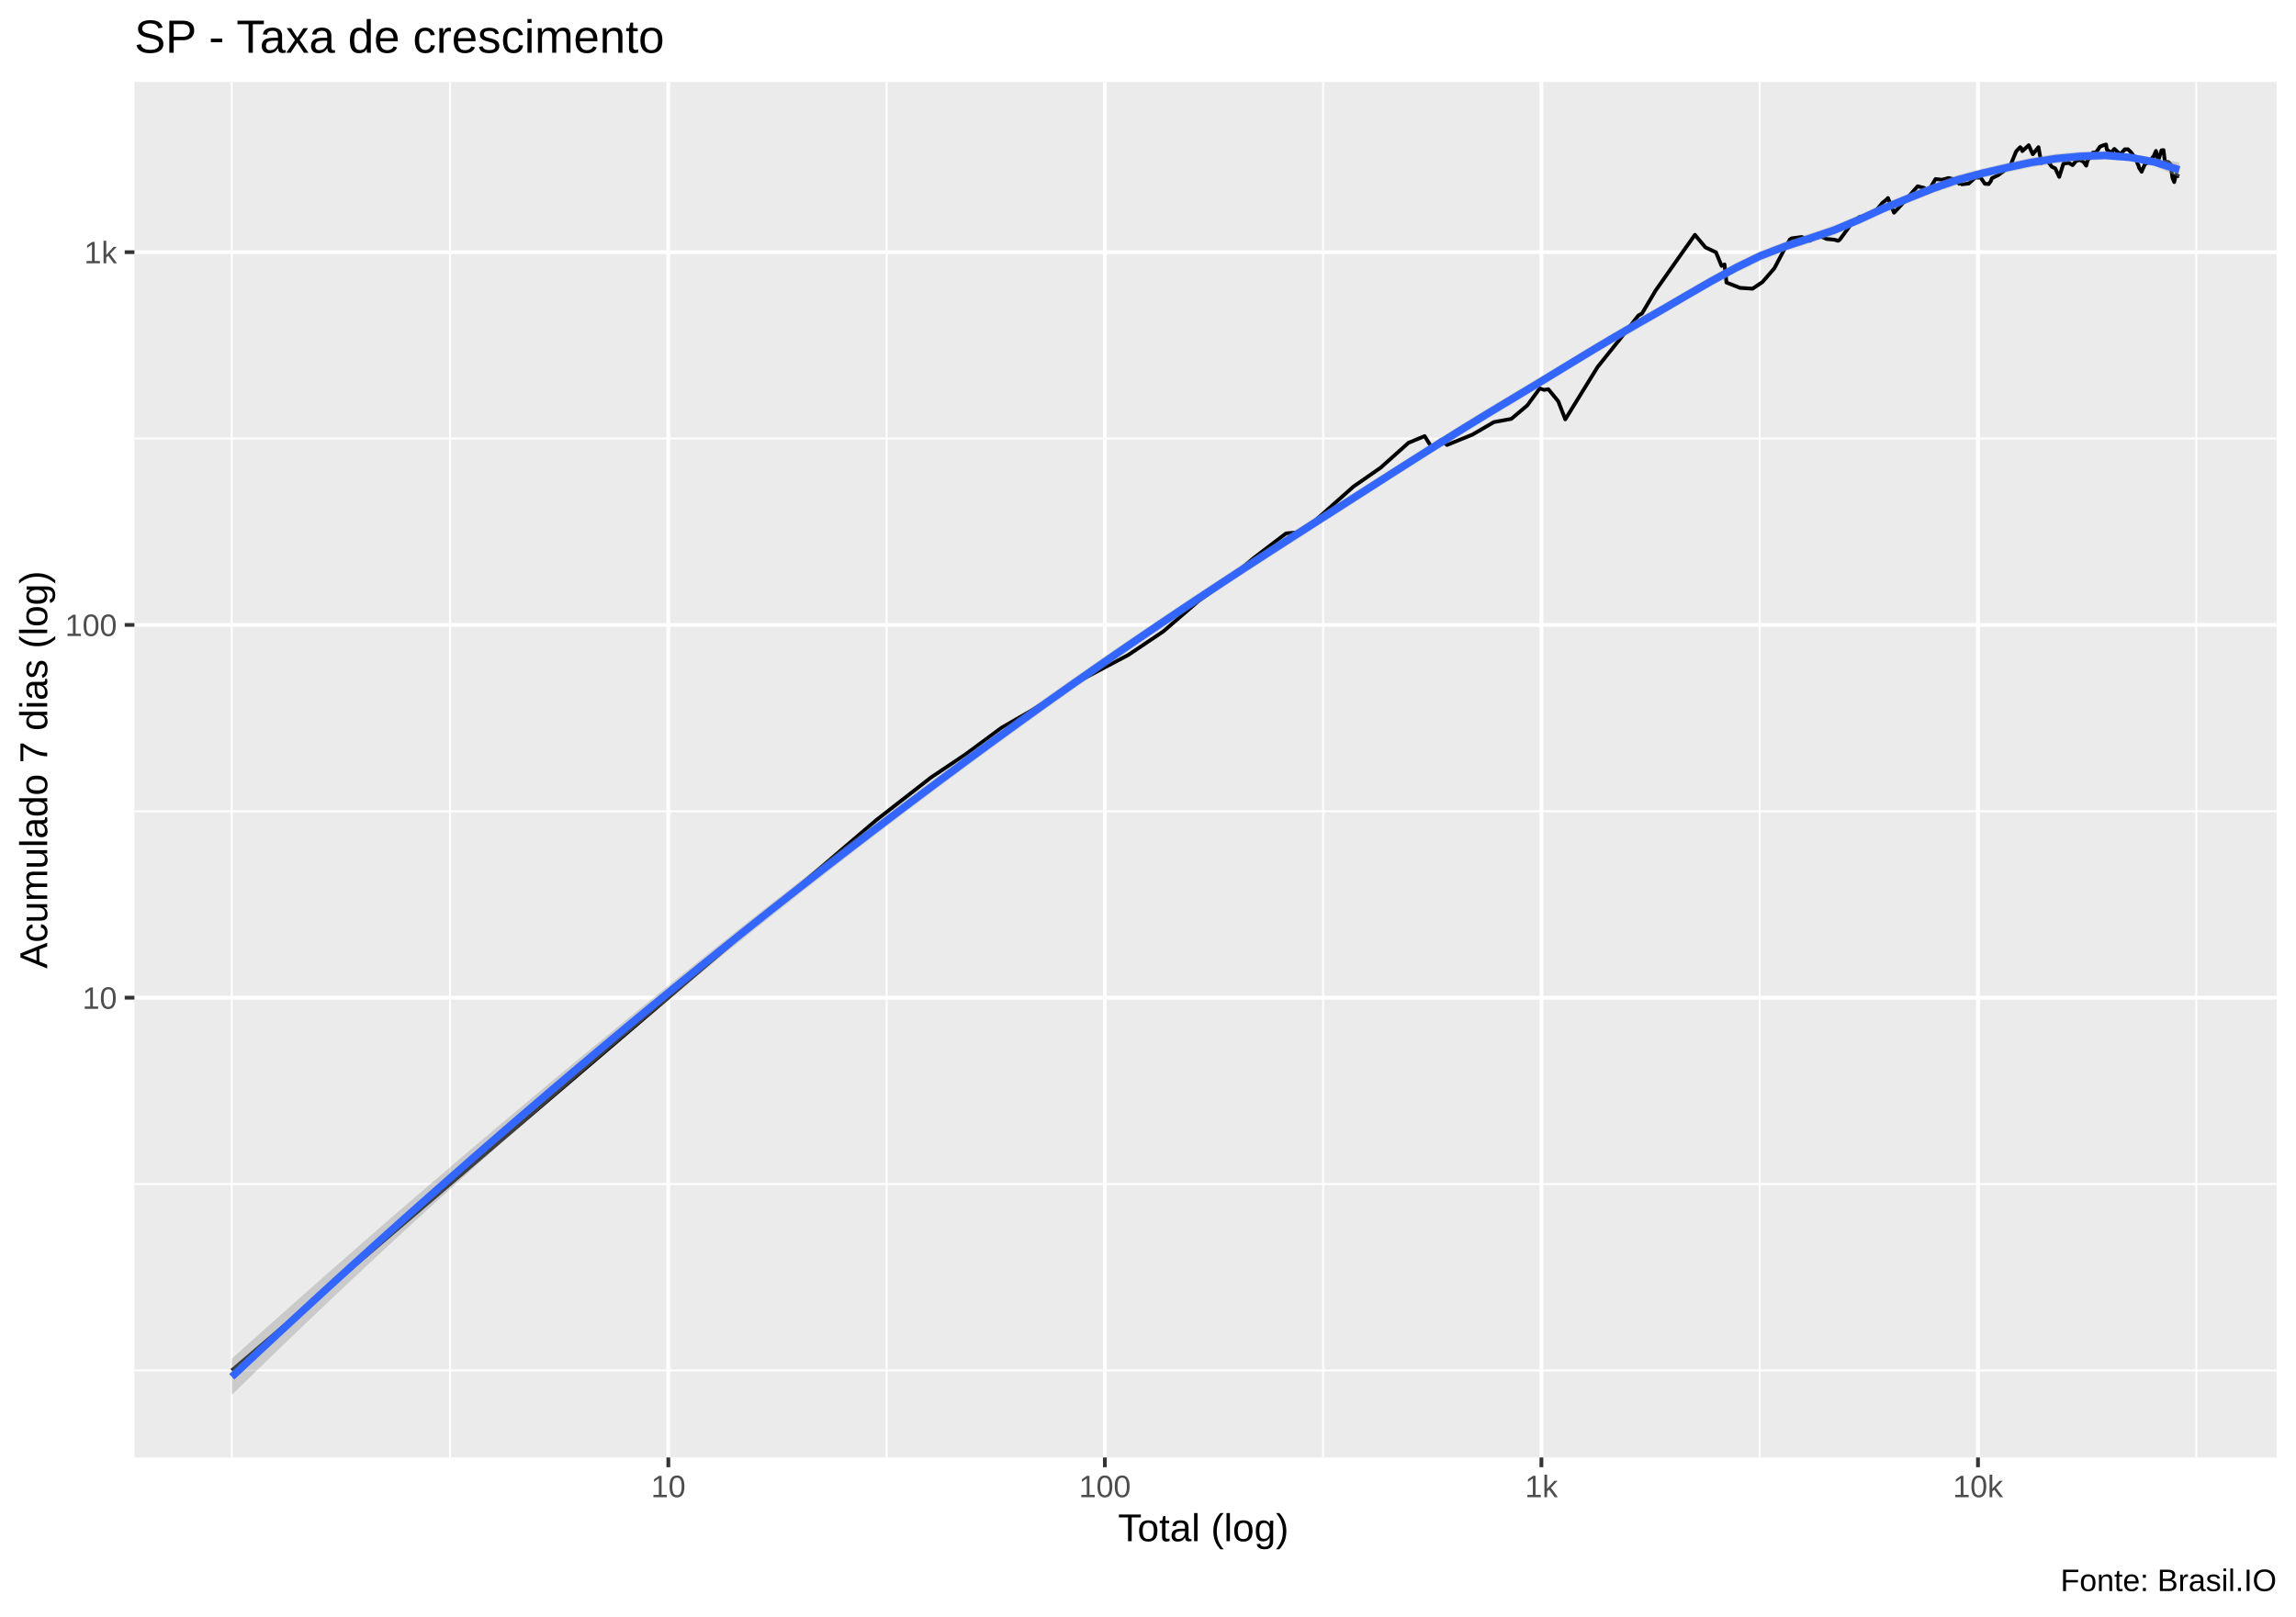
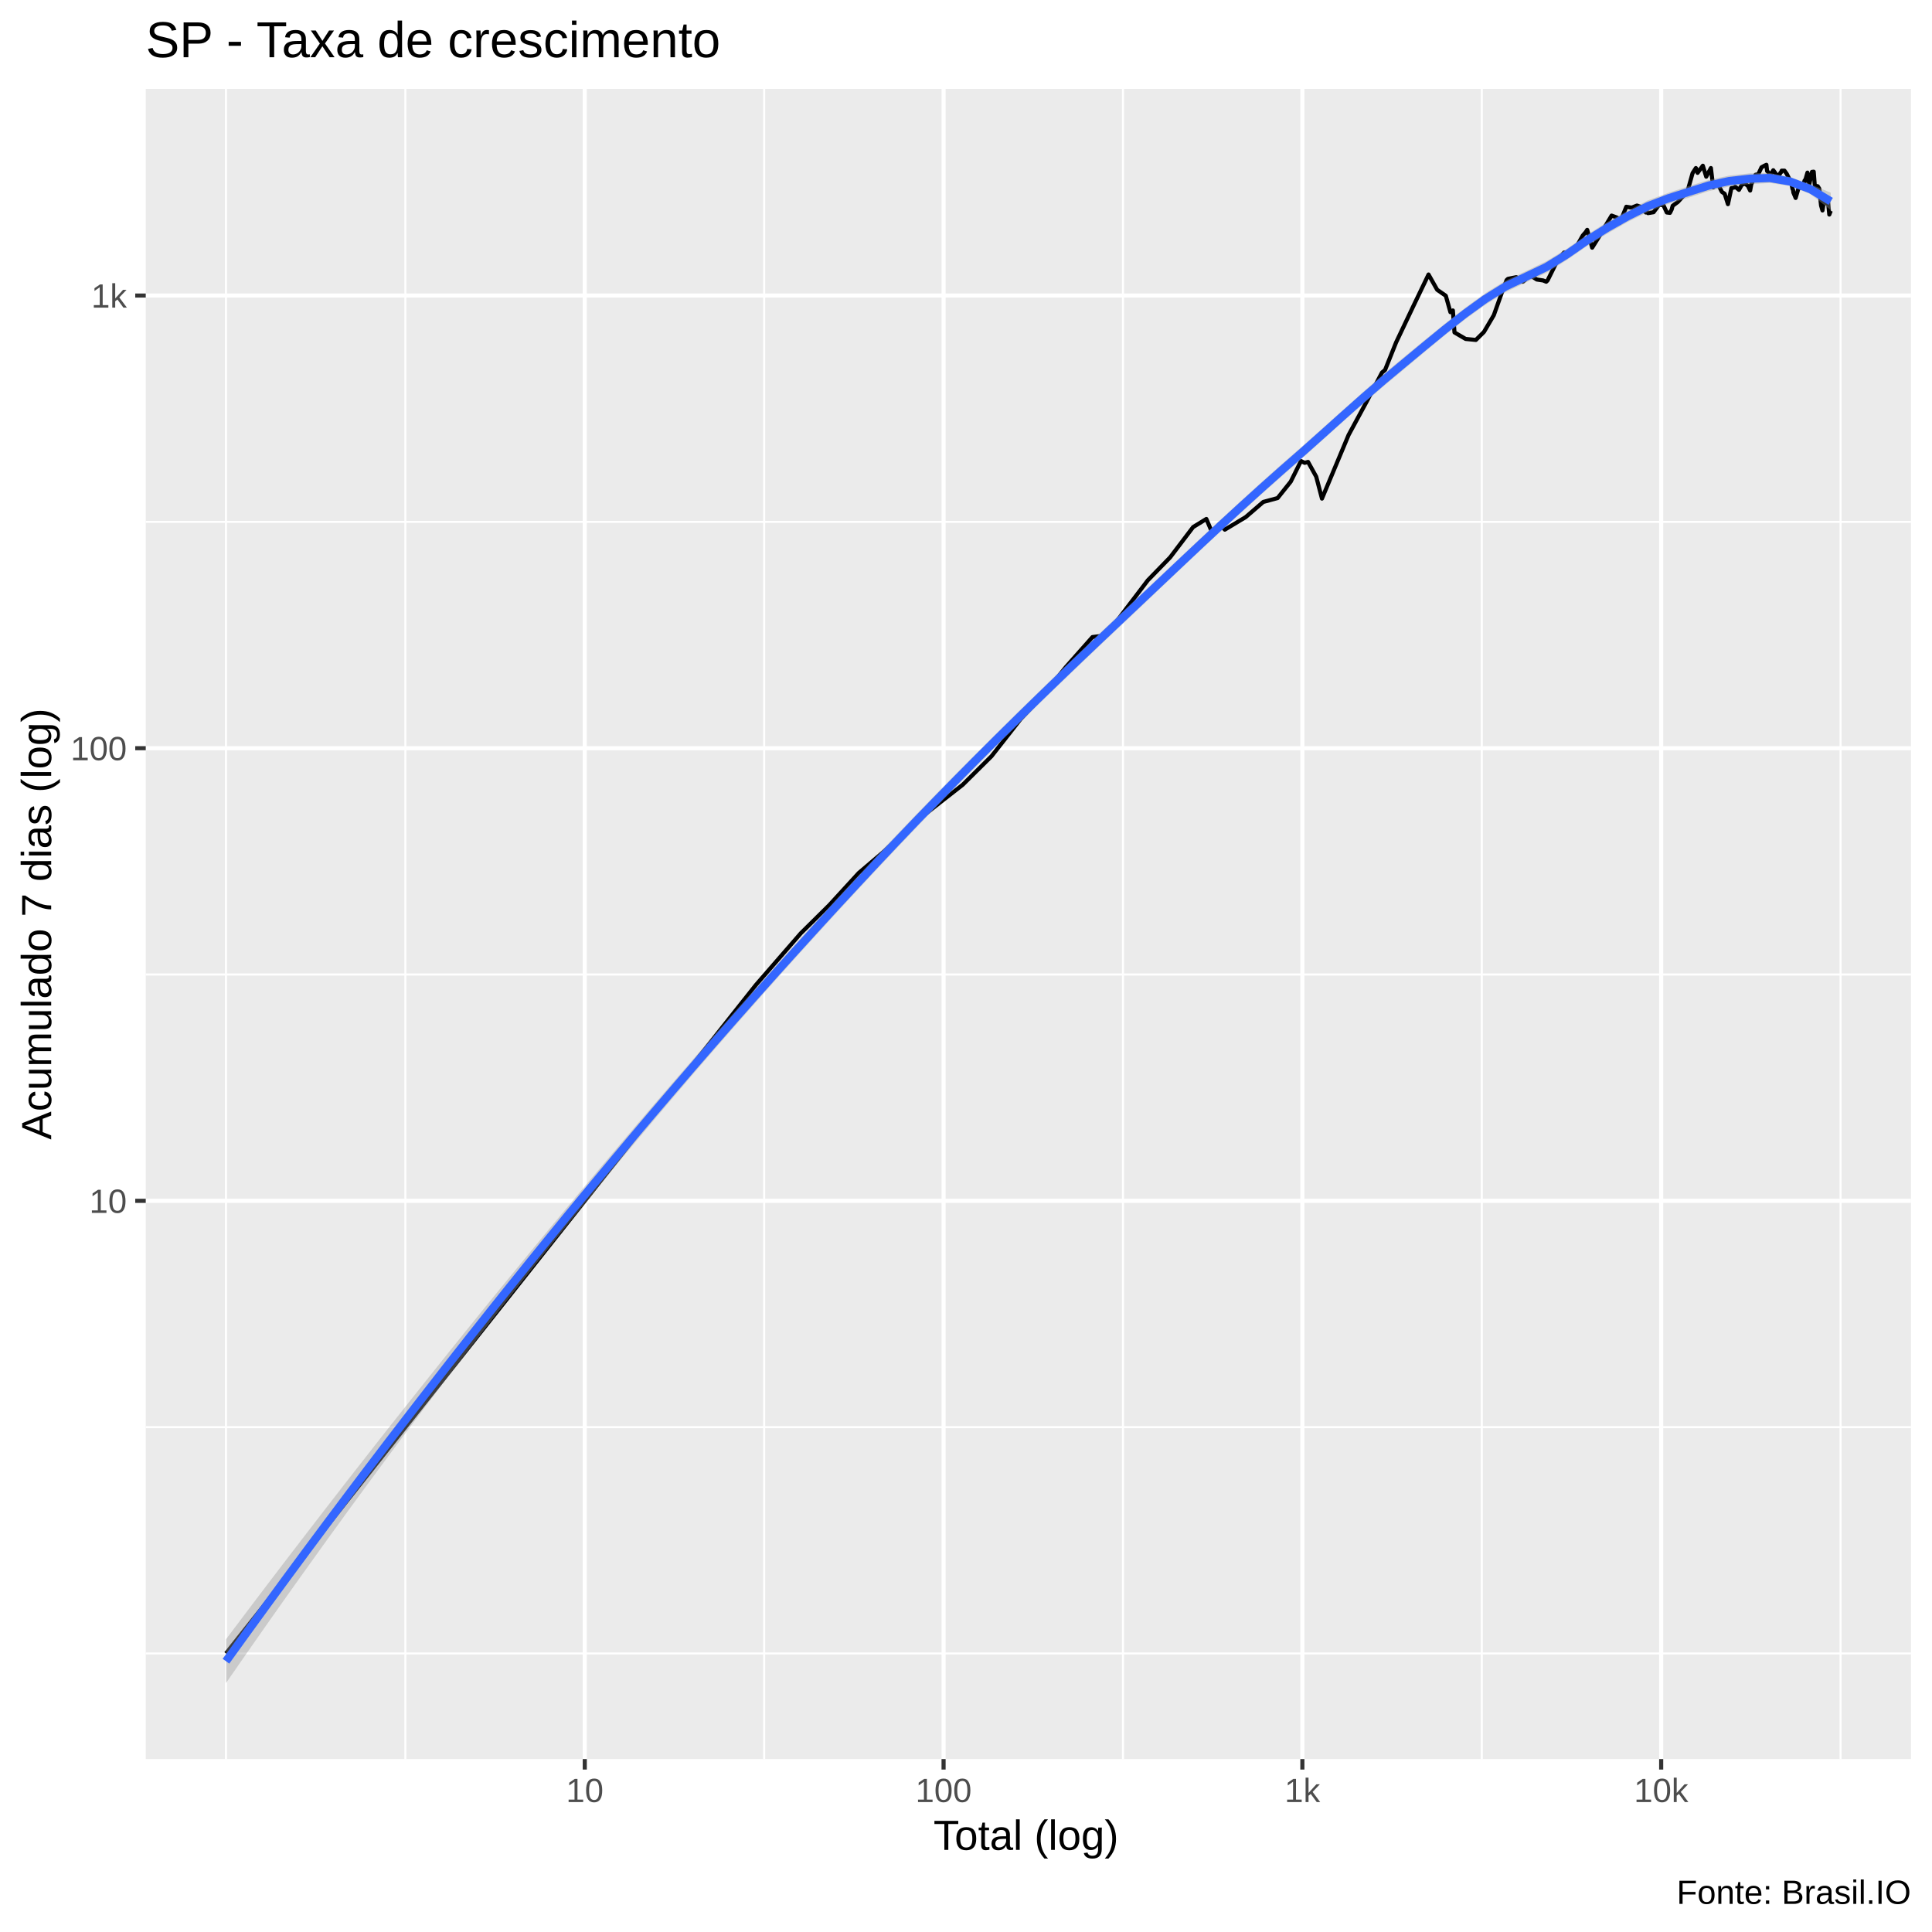
- <svg xmlns="http://www.w3.org/2000/svg" viewBox="0 0 649.50 457.50">
+ <svg xmlns="http://www.w3.org/2000/svg" viewBox="0 0 504.00 504.00">
  <defs>
    <style type="text/css">
    line, polyline, polygon, path, rect, circle {
      fill: none;
      stroke: #000000;
      stroke-linecap: round;
      stroke-linejoin: round;
      stroke-miterlimit: 10.00;
    }
  </style>
  </defs>
  <rect width="100%" height="100%" style="stroke: none; fill: #FFFFFF;" />
-   <rect x="0.00" y="0" width="649.50" height="457.50" style="stroke-width: 1.07; stroke: #FFFFFF; fill: #FFFFFF;" />
+   <rect x="-0" y="0.00" width="504.00" height="504.00" style="stroke-width: 1.07; stroke: #FFFFFF; fill: #FFFFFF;" />
  <defs>
-     <clipPath id="cpMzguMDJ8NjQ0LjAyfDQxMi4zOHwyMy4xOQ==">
-       <rect x="38.02" y="23.19" width="606.00" height="389.19" />
+     <clipPath id="cpMzguMDJ8NDk4LjUyfDQ1OC44OHwyMy4xOQ==">
+       <rect x="38.02" y="23.19" width="460.50" height="435.69" />
    </clipPath>
  </defs>
-   <rect x="38.02" y="23.19" width="606.00" height="389.19" style="stroke-width: 1.07; stroke: none; fill: #EBEBEB;" clip-path="url(#cpMzguMDJ8NjQ0LjAyfDQxMi4zOHwyMy4xOQ==)" />
-   <polyline points="38.02,387.74 644.02,387.74 " style="stroke-width: 0.53; stroke: #FFFFFF; stroke-linecap: butt;" clip-path="url(#cpMzguMDJ8NjQ0LjAyfDQxMi4zOHwyMy4xOQ==)" />
-   <polyline points="38.02,335.01 644.02,335.01 " style="stroke-width: 0.53; stroke: #FFFFFF; stroke-linecap: butt;" clip-path="url(#cpMzguMDJ8NjQ0LjAyfDQxMi4zOHwyMy4xOQ==)" />
-   <polyline points="38.02,229.54 644.02,229.54 " style="stroke-width: 0.53; stroke: #FFFFFF; stroke-linecap: butt;" clip-path="url(#cpMzguMDJ8NjQ0LjAyfDQxMi4zOHwyMy4xOQ==)" />
-   <polyline points="38.02,124.08 644.02,124.08 " style="stroke-width: 0.53; stroke: #FFFFFF; stroke-linecap: butt;" clip-path="url(#cpMzguMDJ8NjQ0LjAyfDQxMi4zOHwyMy4xOQ==)" />
-   <polyline points="65.57,412.38 65.57,23.19 " style="stroke-width: 0.53; stroke: #FFFFFF; stroke-linecap: butt;" clip-path="url(#cpMzguMDJ8NjQ0LjAyfDQxMi4zOHwyMy4xOQ==)" />
-   <polyline points="127.31,412.38 127.31,23.19 " style="stroke-width: 0.53; stroke: #FFFFFF; stroke-linecap: butt;" clip-path="url(#cpMzguMDJ8NjQ0LjAyfDQxMi4zOHwyMy4xOQ==)" />
-   <polyline points="250.81,412.38 250.81,23.19 " style="stroke-width: 0.53; stroke: #FFFFFF; stroke-linecap: butt;" clip-path="url(#cpMzguMDJ8NjQ0LjAyfDQxMi4zOHwyMy4xOQ==)" />
-   <polyline points="374.30,412.38 374.30,23.19 " style="stroke-width: 0.53; stroke: #FFFFFF; stroke-linecap: butt;" clip-path="url(#cpMzguMDJ8NjQ0LjAyfDQxMi4zOHwyMy4xOQ==)" />
-   <polyline points="497.79,412.38 497.79,23.19 " style="stroke-width: 0.53; stroke: #FFFFFF; stroke-linecap: butt;" clip-path="url(#cpMzguMDJ8NjQ0LjAyfDQxMi4zOHwyMy4xOQ==)" />
-   <polyline points="621.28,412.38 621.28,23.19 " style="stroke-width: 0.53; stroke: #FFFFFF; stroke-linecap: butt;" clip-path="url(#cpMzguMDJ8NjQ0LjAyfDQxMi4zOHwyMy4xOQ==)" />
-   <polyline points="38.02,282.28 644.02,282.28 " style="stroke-width: 1.07; stroke: #FFFFFF; stroke-linecap: butt;" clip-path="url(#cpMzguMDJ8NjQ0LjAyfDQxMi4zOHwyMy4xOQ==)" />
-   <polyline points="38.02,176.81 644.02,176.81 " style="stroke-width: 1.07; stroke: #FFFFFF; stroke-linecap: butt;" clip-path="url(#cpMzguMDJ8NjQ0LjAyfDQxMi4zOHwyMy4xOQ==)" />
-   <polyline points="38.02,71.35 644.02,71.35 " style="stroke-width: 1.07; stroke: #FFFFFF; stroke-linecap: butt;" clip-path="url(#cpMzguMDJ8NjQ0LjAyfDQxMi4zOHwyMy4xOQ==)" />
-   <polyline points="189.06,412.38 189.06,23.19 " style="stroke-width: 1.07; stroke: #FFFFFF; stroke-linecap: butt;" clip-path="url(#cpMzguMDJ8NjQ0LjAyfDQxMi4zOHwyMy4xOQ==)" />
-   <polyline points="312.55,412.38 312.55,23.19 " style="stroke-width: 1.07; stroke: #FFFFFF; stroke-linecap: butt;" clip-path="url(#cpMzguMDJ8NjQ0LjAyfDQxMi4zOHwyMy4xOQ==)" />
-   <polyline points="436.04,412.38 436.04,23.19 " style="stroke-width: 1.07; stroke: #FFFFFF; stroke-linecap: butt;" clip-path="url(#cpMzguMDJ8NjQ0LjAyfDQxMi4zOHwyMy4xOQ==)" />
-   <polyline points="559.54,412.38 559.54,23.19 " style="stroke-width: 1.07; stroke: #FFFFFF; stroke-linecap: butt;" clip-path="url(#cpMzguMDJ8NjQ0LjAyfDQxMi4zOHwyMy4xOQ==)" />
-   <polyline points="65.57,387.74 124.49,337.42 151.88,314.02 183.41,287.10 210.81,263.70 231.35,246.16 247.98,231.96 263.41,219.94 273.19,213.39 283.34,205.89 291.87,200.98 303.20,193.81 311.47,189.38 319.11,185.35 329.04,178.68 339.08,170.01 346.41,164.79 354.59,157.94 363.80,150.92 366.81,150.66 372.18,147.17 382.86,137.68 390.53,132.35 398.44,125.29 403.00,123.39 404.95,126.49 407.56,124.55 409.36,125.89 416.53,122.97 422.58,119.43 427.52,118.52 432.04,114.71 435.56,109.90 436.84,110.32 437.99,110.11 440.81,113.55 442.79,118.65 451.94,103.83 458.22,95.98 463.45,89.28 464.50,88.68 468.31,82.26 474.52,73.41 479.46,66.44 482.44,69.99 485.42,71.39 487.00,75.22 487.84,74.82 488.39,79.94 492.23,81.45 495.76,81.68 498.53,79.83 501.93,75.92 504.86,70.35 506.34,67.74 506.83,67.44 509.71,67.06 511.95,68.12 514.46,66.61 516.72,67.61 518.91,67.82 519.97,68.12 520.43,67.82 523.91,63.07 526.12,61.31 528.04,61.38 530.07,60.33 532.54,57.36 533.58,56.56 534.07,56.03 535.79,60.18 538.15,57.64 540.25,55.22 542.47,52.71 544.34,53.17 544.92,54.27 545.29,54.42 547.53,50.66 549.39,50.86 551.20,50.37 552.94,50.77 554.23,51.99 554.74,51.87 554.99,52.14 556.91,51.93 558.79,50.22 560.31,50.28 561.47,51.99 562.56,52.08 563.13,51.30 563.50,50.42 565.29,49.53 567.13,48.16 568.62,47.02 570.34,42.82 571.48,41.64 571.88,42.09 572.08,42.75 573.89,41.09 575.04,43.64 576.65,41.64 577.45,46.14 578.58,45.22 578.86,45.72 579.08,45.35 580.43,47.18 581.39,47.64 582.52,50.05 583.71,46.29 584.73,46.16 585.00,45.98 585.19,46.08 586.31,46.72 587.32,45.51 588.37,45.27 589.37,45.77 590.16,46.88 590.60,45.19 590.78,45.12 592.02,43.19 592.93,43.12 594.07,41.47 595.01,41.11 595.76,40.88 595.99,42.34 596.14,42.41 597.17,43.24 598.12,42.14 599.06,43.02 599.85,43.69 600.63,42.68 600.85,42.58 601.03,42.24 601.97,42.24 602.76,43.00 603.53,44.02 604.20,44.65 604.75,46.53 604.94,46.75 605.05,47.34 605.82,48.60 606.73,46.51 607.48,46.03 608.11,46.03 608.71,44.94 608.92,44.50 609.00,44.78 609.89,42.70 610.51,45.45 611.45,42.53 612.03,42.48 612.37,45.35 612.51,46.03 612.60,45.77 613.43,45.87 613.97,46.45 614.57,50.37 615.05,51.51 615.50,49.48 615.64,49.39 615.71,49.65 616.48,49.91 " style="stroke-width: 1.07; stroke-linecap: butt;" clip-path="url(#cpMzguMDJ8NjQ0LjAyfDQxMi4zOHwyMy4xOQ==)" />
-   <polygon points="65.57,384.41 72.54,378.15 79.51,371.92 86.49,365.73 93.46,359.57 100.44,353.46 107.41,347.38 114.38,341.33 121.36,335.33 128.33,329.36 135.30,323.42 142.28,317.52 149.25,311.66 156.22,305.83 163.20,300.03 170.17,294.28 177.14,288.56 184.12,282.87 191.09,277.22 198.06,271.61 205.04,266.04 212.01,260.51 218.98,255.02 225.96,249.57 232.93,244.16 239.91,238.79 246.88,233.47 253.85,228.20 260.83,222.96 267.80,217.78 274.77,212.64 281.75,207.55 288.72,202.50 295.69,197.50 302.67,192.57 309.64,187.71 316.61,182.91 323.59,178.17 330.56,173.47 337.53,168.82 344.51,164.21 351.48,159.64 358.46,155.11 365.43,150.61 372.40,146.15 379.38,141.70 386.35,137.25 393.32,132.81 400.30,128.38 407.27,123.98 414.24,119.63 421.22,115.35 428.19,111.16 435.16,106.98 442.14,102.77 449.11,98.54 456.08,94.35 463.06,90.28 470.03,86.31 477.00,82.27 483.98,78.26 490.95,74.43 497.93,71.04 504.90,68.42 511.87,66.15 518.85,63.77 525.82,60.86 532.79,57.64 539.77,54.81 546.74,52.02 553.71,49.54 560.69,47.73 567.66,46.12 574.63,44.63 581.61,43.55 588.58,42.94 595.55,42.79 602.53,43.48 609.50,44.69 616.48,46.01 616.48,50.09 609.50,47.02 602.53,45.57 595.55,45.16 588.58,45.49 581.61,46.19 574.63,47.28 567.66,48.76 560.69,50.35 553.71,52.26 546.74,54.64 539.77,57.46 532.79,60.32 525.82,63.50 518.85,66.47 511.87,68.79 504.90,71.06 497.93,73.79 490.95,77.20 483.98,80.99 477.00,85.02 470.03,89.14 463.06,93.13 456.08,97.14 449.11,101.29 442.14,105.53 435.16,109.81 428.19,114.03 421.22,118.20 414.24,122.46 407.27,126.79 400.30,131.19 393.32,135.63 386.35,140.11 379.38,144.59 372.40,149.06 365.43,153.52 358.46,158.02 351.48,162.55 344.51,167.12 337.53,171.74 330.56,176.41 323.59,181.14 316.61,185.92 309.64,190.76 302.67,195.66 295.69,200.63 288.72,205.65 281.75,210.72 274.77,215.84 267.80,221.01 260.83,226.23 253.85,231.49 246.88,236.80 239.91,242.17 232.93,247.58 225.96,253.05 218.98,258.57 212.01,264.14 205.04,269.77 198.06,275.46 191.09,281.20 184.12,286.99 177.14,292.85 170.17,298.77 163.20,304.74 156.22,310.78 149.25,316.87 142.28,323.03 135.30,329.24 128.33,335.52 121.36,341.85 114.38,348.25 107.41,354.70 100.44,361.22 93.46,367.79 86.49,374.43 79.51,381.12 72.54,387.88 65.57,394.69 " style="stroke-width: 0.00; stroke: none; fill: #999999; fill-opacity: 0.40;" clip-path="url(#cpMzguMDJ8NjQ0LjAyfDQxMi4zOHwyMy4xOQ==)" />
-   <polyline points="65.57,384.41 72.54,378.15 79.51,371.92 86.49,365.73 93.46,359.57 100.44,353.46 107.41,347.38 114.38,341.33 121.36,335.33 128.33,329.36 135.30,323.42 142.28,317.52 149.25,311.66 156.22,305.83 163.20,300.03 170.17,294.28 177.14,288.56 184.12,282.87 191.09,277.22 198.06,271.61 205.04,266.04 212.01,260.51 218.98,255.02 225.96,249.57 232.93,244.16 239.91,238.79 246.88,233.47 253.85,228.20 260.83,222.96 267.80,217.78 274.77,212.64 281.75,207.55 288.72,202.50 295.69,197.50 302.67,192.57 309.64,187.71 316.61,182.91 323.59,178.17 330.56,173.47 337.53,168.82 344.51,164.21 351.48,159.64 358.46,155.11 365.43,150.61 372.40,146.15 379.38,141.70 386.35,137.25 393.32,132.81 400.30,128.38 407.27,123.98 414.24,119.63 421.22,115.35 428.19,111.16 435.16,106.98 442.14,102.77 449.11,98.54 456.08,94.35 463.06,90.28 470.03,86.31 477.00,82.27 483.98,78.26 490.95,74.43 497.93,71.04 504.90,68.42 511.87,66.15 518.85,63.77 525.82,60.86 532.79,57.64 539.77,54.81 546.74,52.02 553.71,49.54 560.69,47.73 567.66,46.12 574.63,44.63 581.61,43.55 588.58,42.94 595.55,42.79 602.53,43.48 609.50,44.69 616.48,46.01 " style="stroke-width: 2.13; stroke: none;" clip-path="url(#cpMzguMDJ8NjQ0LjAyfDQxMi4zOHwyMy4xOQ==)" />
-   <polyline points="616.48,50.09 609.50,47.02 602.53,45.57 595.55,45.16 588.58,45.49 581.61,46.19 574.63,47.28 567.66,48.76 560.69,50.35 553.71,52.26 546.74,54.64 539.77,57.46 532.79,60.32 525.82,63.50 518.85,66.47 511.87,68.79 504.90,71.06 497.93,73.79 490.95,77.20 483.98,80.99 477.00,85.02 470.03,89.14 463.06,93.13 456.08,97.14 449.11,101.29 442.14,105.53 435.16,109.81 428.19,114.03 421.22,118.20 414.24,122.46 407.27,126.79 400.30,131.19 393.32,135.63 386.35,140.11 379.38,144.59 372.40,149.06 365.43,153.52 358.46,158.02 351.48,162.55 344.51,167.12 337.53,171.74 330.56,176.41 323.59,181.14 316.61,185.92 309.64,190.76 302.67,195.66 295.69,200.63 288.72,205.65 281.75,210.72 274.77,215.84 267.80,221.01 260.83,226.23 253.85,231.49 246.88,236.80 239.91,242.17 232.93,247.58 225.96,253.05 218.98,258.57 212.01,264.14 205.04,269.77 198.06,275.46 191.09,281.20 184.12,286.99 177.14,292.85 170.17,298.77 163.20,304.74 156.22,310.78 149.25,316.87 142.28,323.03 135.30,329.24 128.33,335.52 121.36,341.85 114.38,348.25 107.41,354.70 100.44,361.22 93.46,367.79 86.49,374.43 79.51,381.12 72.54,387.88 65.57,394.69 " style="stroke-width: 2.13; stroke: none;" clip-path="url(#cpMzguMDJ8NjQ0LjAyfDQxMi4zOHwyMy4xOQ==)" />
-   <polyline points="65.57,389.55 72.54,383.01 79.51,376.52 86.49,370.08 93.46,363.68 100.44,357.34 107.41,351.04 114.38,344.79 121.36,338.59 128.33,332.44 135.30,326.33 142.28,320.27 149.25,314.26 156.22,308.30 163.20,302.39 170.17,296.52 177.14,290.70 184.12,284.93 191.09,279.21 198.06,273.54 205.04,267.91 212.01,262.33 218.98,256.79 225.96,251.31 232.93,245.87 239.91,240.48 246.88,235.14 253.85,229.84 260.83,224.59 267.80,219.39 274.77,214.24 281.75,209.13 288.72,204.07 295.69,199.06 302.67,194.12 309.64,189.24 316.61,184.42 323.59,179.65 330.56,174.94 337.53,170.28 344.51,165.67 351.48,161.09 358.46,156.56 365.43,152.07 372.40,147.60 379.38,143.14 386.35,138.68 393.32,134.22 400.30,129.78 407.27,125.39 414.24,121.05 421.22,116.78 428.19,112.59 435.16,108.40 442.14,104.15 449.11,99.91 456.08,95.75 463.06,91.71 470.03,87.72 477.00,83.65 483.98,79.62 490.95,75.82 497.93,72.41 504.90,69.74 511.87,67.47 518.85,65.12 525.82,62.18 532.79,58.98 539.77,56.13 546.74,53.33 553.71,50.90 560.69,49.04 567.66,47.44 574.63,45.96 581.61,44.87 588.58,44.22 595.55,43.97 602.53,44.53 609.50,45.85 616.48,48.05 " style="stroke-width: 2.13; stroke: #3366FF; stroke-linecap: butt;" clip-path="url(#cpMzguMDJ8NjQ0LjAyfDQxMi4zOHwyMy4xOQ==)" />
+   <rect x="38.02" y="23.19" width="460.50" height="435.69" style="stroke-width: 1.07; stroke: none; fill: #EBEBEB;" clip-path="url(#cpMzguMDJ8NDk4LjUyfDQ1OC44OHwyMy4xOQ==)" />
+   <polyline points="38.02,431.34 498.52,431.34 " style="stroke-width: 0.53; stroke: #FFFFFF; stroke-linecap: butt;" clip-path="url(#cpMzguMDJ8NDk4LjUyfDQ1OC44OHwyMy4xOQ==)" />
+   <polyline points="38.02,372.30 498.52,372.30 " style="stroke-width: 0.53; stroke: #FFFFFF; stroke-linecap: butt;" clip-path="url(#cpMzguMDJ8NDk4LjUyfDQ1OC44OHwyMy4xOQ==)" />
+   <polyline points="38.02,254.22 498.52,254.22 " style="stroke-width: 0.53; stroke: #FFFFFF; stroke-linecap: butt;" clip-path="url(#cpMzguMDJ8NDk4LjUyfDQ1OC44OHwyMy4xOQ==)" />
+   <polyline points="38.02,136.14 498.52,136.14 " style="stroke-width: 0.53; stroke: #FFFFFF; stroke-linecap: butt;" clip-path="url(#cpMzguMDJ8NDk4LjUyfDQ1OC44OHwyMy4xOQ==)" />
+   <polyline points="58.95,458.88 58.95,23.19 " style="stroke-width: 0.53; stroke: #FFFFFF; stroke-linecap: butt;" clip-path="url(#cpMzguMDJ8NDk4LjUyfDQ1OC44OHwyMy4xOQ==)" />
+   <polyline points="105.75,458.88 105.75,23.19 " style="stroke-width: 0.53; stroke: #FFFFFF; stroke-linecap: butt;" clip-path="url(#cpMzguMDJ8NDk4LjUyfDQ1OC44OHwyMy4xOQ==)" />
+   <polyline points="199.35,458.88 199.35,23.19 " style="stroke-width: 0.53; stroke: #FFFFFF; stroke-linecap: butt;" clip-path="url(#cpMzguMDJ8NDk4LjUyfDQ1OC44OHwyMy4xOQ==)" />
+   <polyline points="292.95,458.88 292.95,23.19 " style="stroke-width: 0.53; stroke: #FFFFFF; stroke-linecap: butt;" clip-path="url(#cpMzguMDJ8NDk4LjUyfDQ1OC44OHwyMy4xOQ==)" />
+   <polyline points="386.55,458.88 386.55,23.19 " style="stroke-width: 0.53; stroke: #FFFFFF; stroke-linecap: butt;" clip-path="url(#cpMzguMDJ8NDk4LjUyfDQ1OC44OHwyMy4xOQ==)" />
+   <polyline points="480.15,458.88 480.15,23.19 " style="stroke-width: 0.53; stroke: #FFFFFF; stroke-linecap: butt;" clip-path="url(#cpMzguMDJ8NDk4LjUyfDQ1OC44OHwyMy4xOQ==)" />
+   <polyline points="38.02,313.26 498.52,313.26 " style="stroke-width: 1.07; stroke: #FFFFFF; stroke-linecap: butt;" clip-path="url(#cpMzguMDJ8NDk4LjUyfDQ1OC44OHwyMy4xOQ==)" />
+   <polyline points="38.02,195.18 498.52,195.18 " style="stroke-width: 1.07; stroke: #FFFFFF; stroke-linecap: butt;" clip-path="url(#cpMzguMDJ8NDk4LjUyfDQ1OC44OHwyMy4xOQ==)" />
+   <polyline points="38.02,77.10 498.52,77.10 " style="stroke-width: 1.07; stroke: #FFFFFF; stroke-linecap: butt;" clip-path="url(#cpMzguMDJ8NDk4LjUyfDQ1OC44OHwyMy4xOQ==)" />
+   <polyline points="152.55,458.88 152.55,23.19 " style="stroke-width: 1.07; stroke: #FFFFFF; stroke-linecap: butt;" clip-path="url(#cpMzguMDJ8NDk4LjUyfDQ1OC44OHwyMy4xOQ==)" />
+   <polyline points="246.15,458.88 246.15,23.19 " style="stroke-width: 1.07; stroke: #FFFFFF; stroke-linecap: butt;" clip-path="url(#cpMzguMDJ8NDk4LjUyfDQ1OC44OHwyMy4xOQ==)" />
+   <polyline points="339.75,458.88 339.75,23.19 " style="stroke-width: 1.07; stroke: #FFFFFF; stroke-linecap: butt;" clip-path="url(#cpMzguMDJ8NDk4LjUyfDQ1OC44OHwyMy4xOQ==)" />
+   <polyline points="433.35,458.88 433.35,23.19 " style="stroke-width: 1.07; stroke: #FFFFFF; stroke-linecap: butt;" clip-path="url(#cpMzguMDJ8NDk4LjUyfDQ1OC44OHwyMy4xOQ==)" />
+   <polyline points="58.95,431.34 103.61,375.00 124.38,348.81 148.27,318.66 169.03,292.47 184.60,272.83 197.21,256.92 208.90,243.47 216.32,236.13 224.01,227.74 230.47,222.24 239.06,214.21 245.33,209.26 251.12,204.74 258.65,197.28 266.26,187.57 271.81,181.73 278.02,174.05 284.99,166.19 287.27,165.90 291.35,162.00 299.44,151.37 305.25,145.40 311.25,137.50 314.70,135.38 316.18,138.85 318.16,136.67 319.52,138.17 324.96,134.90 329.55,130.94 333.29,129.93 336.71,125.65 339.38,120.27 340.35,120.74 341.23,120.50 343.36,124.35 344.86,130.07 351.80,113.48 356.56,104.69 360.52,97.18 361.32,96.51 364.20,89.32 368.91,79.41 372.66,71.61 374.91,75.59 377.17,77.16 378.37,81.44 379.01,80.99 379.43,86.72 382.34,88.42 385.01,88.68 387.11,86.60 389.69,82.22 391.91,75.99 393.03,73.06 393.40,72.73 395.58,72.31 397.28,73.49 399.18,71.80 400.90,72.92 402.55,73.16 403.36,73.49 403.71,73.16 406.35,67.84 408.02,65.87 409.47,65.95 411.02,64.77 412.89,61.45 413.67,60.55 414.05,59.96 415.35,64.61 417.14,61.75 418.73,59.05 420.42,56.24 421.83,56.76 422.27,57.98 422.55,58.16 424.25,53.94 425.66,54.17 427.03,53.62 428.34,54.07 429.33,55.43 429.71,55.30 429.91,55.60 431.36,55.36 432.78,53.45 433.93,53.52 434.82,55.43 435.64,55.53 436.08,54.66 436.35,53.68 437.71,52.68 439.10,51.15 440.23,49.86 441.54,45.17 442.40,43.84 442.70,44.35 442.85,45.09 444.22,43.23 445.10,46.09 446.32,43.84 446.93,48.88 447.78,47.85 447.99,48.41 448.16,48.00 449.18,50.05 449.91,50.56 450.77,53.26 451.67,49.06 452.44,48.91 452.65,48.70 452.79,48.82 453.64,49.53 454.41,48.17 455.20,47.91 455.96,48.47 456.56,49.71 456.90,47.82 457.03,47.74 457.97,45.59 458.66,45.50 459.52,43.65 460.24,43.25 460.80,42.99 460.98,44.62 461.09,44.71 461.87,45.64 462.59,44.41 463.30,45.39 463.90,46.14 464.50,45.01 464.66,44.90 464.79,44.52 465.51,44.52 466.11,45.36 466.69,46.51 467.20,47.22 467.62,49.32 467.76,49.56 467.84,50.23 468.43,51.64 469.12,49.29 469.69,48.76 470.16,48.76 470.62,47.54 470.78,47.05 470.84,47.36 471.51,45.03 471.98,48.12 472.69,44.84 473.14,44.79 473.39,48.00 473.50,48.76 473.57,48.47 474.19,48.58 474.60,49.23 475.06,53.62 475.43,54.90 475.77,52.62 475.87,52.52 475.93,52.81 476.50,53.10 476.90,52.91 477.21,55.97 477.59,55.00 " style="stroke-width: 1.07; stroke-linecap: butt;" clip-path="url(#cpMzguMDJ8NDk4LjUyfDQ1OC44OHwyMy4xOQ==)" />
+   <polygon points="58.95,427.64 64.25,420.61 69.55,413.61 74.85,406.66 80.15,399.76 85.45,392.89 90.75,386.06 96.05,379.28 101.35,372.53 106.65,365.83 111.95,359.17 117.24,352.55 122.54,345.97 127.84,339.42 133.14,332.92 138.44,326.46 143.74,320.04 149.04,313.66 154.34,307.33 159.64,301.03 164.94,294.78 170.24,288.57 175.54,282.41 180.83,276.30 186.13,270.23 191.43,264.21 196.73,258.24 202.03,252.32 207.33,246.45 212.63,240.63 217.93,234.87 223.23,229.15 228.53,223.49 233.83,217.89 239.13,212.36 244.43,206.91 249.72,201.52 255.02,196.20 260.32,190.92 265.62,185.70 270.92,180.53 276.22,175.40 281.52,170.31 286.82,165.26 292.12,160.25 297.42,155.26 302.72,150.27 308.02,145.28 313.31,140.32 318.61,135.38 323.91,130.50 329.21,125.68 334.51,120.96 339.81,116.33 345.11,111.63 350.41,106.89 355.71,102.16 361.01,97.54 366.31,93.12 371.61,88.75 376.90,84.46 382.20,80.31 387.50,76.46 392.80,73.20 398.10,70.72 403.40,68.15 408.70,64.92 414.00,61.25 419.30,57.91 424.60,54.97 429.90,52.27 435.20,50.31 440.49,48.57 445.79,46.93 451.09,45.81 456.39,45.22 461.69,45.13 466.99,46.22 472.29,48.08 477.59,50.27 477.59,54.80 472.29,50.64 466.99,48.51 461.69,47.73 456.39,48.03 451.09,48.66 445.79,49.85 440.49,51.57 435.20,53.19 429.90,55.28 424.60,57.90 419.30,60.94 414.00,64.19 408.70,67.86 403.40,71.16 398.10,73.65 392.80,76.19 387.50,79.49 382.20,83.31 376.90,87.46 371.61,91.84 366.31,96.29 361.01,100.69 355.71,105.25 350.41,109.94 345.11,114.71 339.81,119.47 334.51,124.11 329.21,128.81 323.91,133.60 318.61,138.46 313.31,143.40 308.02,148.40 302.72,153.43 297.42,158.47 292.12,163.48 286.82,168.49 281.52,173.53 276.22,178.62 270.92,183.75 265.62,188.94 260.32,194.18 255.02,199.49 249.72,204.86 244.43,210.29 239.13,215.79 233.83,221.36 228.53,226.99 223.23,232.68 217.93,238.42 212.63,244.22 207.33,250.07 202.03,255.98 196.73,261.94 191.43,267.96 186.13,274.03 180.83,280.16 175.54,286.36 170.24,292.61 164.94,298.92 159.64,305.30 154.34,311.74 149.04,318.25 143.74,324.82 138.44,331.45 133.14,338.16 127.84,344.93 122.54,351.77 117.24,358.67 111.95,365.65 106.65,372.69 101.35,379.79 96.05,386.97 90.75,394.21 85.45,401.52 80.15,408.90 74.85,416.34 69.55,423.85 64.25,431.43 58.95,439.07 " style="stroke-width: 0.00; stroke: none; fill: #999999; fill-opacity: 0.40;" clip-path="url(#cpMzguMDJ8NDk4LjUyfDQ1OC44OHwyMy4xOQ==)" />
+   <polyline points="58.95,427.64 64.25,420.61 69.55,413.61 74.85,406.66 80.15,399.76 85.45,392.89 90.75,386.06 96.05,379.28 101.35,372.53 106.65,365.83 111.95,359.17 117.24,352.55 122.54,345.97 127.84,339.42 133.14,332.92 138.44,326.46 143.74,320.04 149.04,313.66 154.34,307.33 159.64,301.03 164.94,294.78 170.24,288.57 175.54,282.41 180.83,276.30 186.13,270.23 191.43,264.21 196.73,258.24 202.03,252.32 207.33,246.45 212.63,240.63 217.93,234.87 223.23,229.15 228.53,223.49 233.83,217.89 239.13,212.36 244.43,206.91 249.72,201.52 255.02,196.20 260.32,190.92 265.62,185.70 270.92,180.53 276.22,175.40 281.52,170.31 286.82,165.26 292.12,160.25 297.42,155.26 302.72,150.27 308.02,145.28 313.31,140.32 318.61,135.38 323.91,130.50 329.21,125.68 334.51,120.96 339.81,116.33 345.11,111.63 350.41,106.89 355.71,102.16 361.01,97.54 366.31,93.12 371.61,88.75 376.90,84.46 382.20,80.31 387.50,76.46 392.80,73.20 398.10,70.72 403.40,68.15 408.70,64.92 414.00,61.25 419.30,57.91 424.60,54.97 429.90,52.27 435.20,50.31 440.49,48.57 445.79,46.93 451.09,45.81 456.39,45.22 461.69,45.13 466.99,46.22 472.29,48.08 477.59,50.27 " style="stroke-width: 2.13; stroke: none;" clip-path="url(#cpMzguMDJ8NDk4LjUyfDQ1OC44OHwyMy4xOQ==)" />
+   <polyline points="477.59,54.80 472.29,50.64 466.99,48.51 461.69,47.73 456.39,48.03 451.09,48.66 445.79,49.85 440.49,51.57 435.20,53.19 429.90,55.28 424.60,57.90 419.30,60.94 414.00,64.19 408.70,67.86 403.40,71.16 398.10,73.65 392.80,76.19 387.50,79.49 382.20,83.31 376.90,87.46 371.61,91.84 366.31,96.29 361.01,100.69 355.71,105.25 350.41,109.94 345.11,114.71 339.81,119.47 334.51,124.11 329.21,128.81 323.91,133.60 318.61,138.46 313.31,143.40 308.02,148.40 302.72,153.43 297.42,158.47 292.12,163.48 286.82,168.49 281.52,173.53 276.22,178.62 270.92,183.75 265.62,188.94 260.32,194.18 255.02,199.49 249.72,204.86 244.43,210.29 239.13,215.79 233.83,221.36 228.53,226.99 223.23,232.68 217.93,238.42 212.63,244.22 207.33,250.07 202.03,255.98 196.73,261.94 191.43,267.96 186.13,274.03 180.83,280.16 175.54,286.36 170.24,292.61 164.94,298.92 159.64,305.30 154.34,311.74 149.04,318.25 143.74,324.82 138.44,331.45 133.14,338.16 127.84,344.93 122.54,351.77 117.24,358.67 111.95,365.65 106.65,372.69 101.35,379.79 96.05,386.97 90.75,394.21 85.45,401.52 80.15,408.90 74.85,416.34 69.55,423.85 64.25,431.43 58.95,439.07 " style="stroke-width: 2.13; stroke: none;" clip-path="url(#cpMzguMDJ8NDk4LjUyfDQ1OC44OHwyMy4xOQ==)" />
+   <polyline points="58.95,433.36 64.25,426.02 69.55,418.73 74.85,411.50 80.15,404.33 85.45,397.21 90.75,390.14 96.05,383.12 101.35,376.16 106.65,369.26 111.95,362.41 117.24,355.61 122.54,348.87 127.84,342.18 133.14,335.54 138.44,328.96 143.74,322.43 149.04,315.95 154.34,309.53 159.64,303.17 164.94,296.85 170.24,290.59 175.54,284.38 180.83,278.23 186.13,272.13 191.43,266.08 196.73,260.09 202.03,254.15 207.33,248.26 212.63,242.43 217.93,236.64 223.23,230.92 228.53,225.24 233.83,219.62 239.13,214.07 244.43,208.60 249.72,203.19 255.02,197.84 260.32,192.55 265.62,187.32 270.92,182.14 276.22,177.01 281.52,171.92 286.82,166.88 292.12,161.87 297.42,156.86 302.72,151.85 308.02,146.84 313.31,141.86 318.61,136.92 323.91,132.05 329.21,127.25 334.51,122.54 339.81,117.90 345.11,113.17 350.41,108.41 355.71,103.70 361.01,99.12 366.31,94.70 371.61,90.30 376.90,85.96 382.20,81.81 387.50,77.98 392.80,74.70 398.10,72.18 403.40,69.66 408.70,66.39 414.00,62.72 419.30,59.42 424.60,56.43 429.90,53.78 435.20,51.75 440.49,50.07 445.79,48.39 451.09,47.23 456.39,46.62 461.69,46.43 466.99,47.36 472.29,49.36 477.59,52.53 " style="stroke-width: 2.13; stroke: #3366FF; stroke-linecap: butt;" clip-path="url(#cpMzguMDJ8NDk4LjUyfDQ1OC44OHwyMy4xOQ==)" />
  <defs>
-     <clipPath id="cpMC4wMHw2NDkuNTB8NDU3LjUwfDAuMDA=">
-       <rect x="0.00" y="0.00" width="649.50" height="457.50" />
+     <clipPath id="cpMC4wMHw1MDQuMDB8NTA0LjAwfDAuMDA=">
+       <rect x="0.00" y="0.00" width="504.00" height="504.00" />
    </clipPath>
  </defs>
-   <g clip-path="url(#cpMC4wMHw2NDkuNTB8NDU3LjUwfDAuMDA=)">
-     <text x="23.30" y="285.43" style="font-size: 8.80px; fill: #4D4D4D; font-family: Arial;" textLength="9.79px" lengthAdjust="spacingAndGlyphs">10</text>
+   <g clip-path="url(#cpMC4wMHw1MDQuMDB8NTA0LjAwfDAuMDA=)">
+     <text x="23.30" y="316.41" style="font-size: 8.80px; fill: #4D4D4D; font-family: Arial;" textLength="9.79px" lengthAdjust="spacingAndGlyphs">10</text>
  </g>
-   <g clip-path="url(#cpMC4wMHw2NDkuNTB8NDU3LjUwfDAuMDA=)">
-     <text x="18.41" y="179.96" style="font-size: 8.80px; fill: #4D4D4D; font-family: Arial;" textLength="14.68px" lengthAdjust="spacingAndGlyphs">100</text>
+   <g clip-path="url(#cpMC4wMHw1MDQuMDB8NTA0LjAwfDAuMDA=)">
+     <text x="18.41" y="198.33" style="font-size: 8.80px; fill: #4D4D4D; font-family: Arial;" textLength="14.68px" lengthAdjust="spacingAndGlyphs">100</text>
  </g>
-   <g clip-path="url(#cpMC4wMHw2NDkuNTB8NDU3LjUwfDAuMDA=)">
-     <text x="23.80" y="74.50" style="font-size: 8.80px; fill: #4D4D4D; font-family: Arial;" textLength="9.29px" lengthAdjust="spacingAndGlyphs">1k</text>
+   <g clip-path="url(#cpMC4wMHw1MDQuMDB8NTA0LjAwfDAuMDA=)">
+     <text x="23.80" y="80.25" style="font-size: 8.80px; fill: #4D4D4D; font-family: Arial;" textLength="9.29px" lengthAdjust="spacingAndGlyphs">1k</text>
  </g>
-   <polyline points="35.28,282.28 38.02,282.28 " style="stroke-width: 1.07; stroke: #333333; stroke-linecap: butt;" clip-path="url(#cpMC4wMHw2NDkuNTB8NDU3LjUwfDAuMDA=)" />
-   <polyline points="35.28,176.81 38.02,176.81 " style="stroke-width: 1.07; stroke: #333333; stroke-linecap: butt;" clip-path="url(#cpMC4wMHw2NDkuNTB8NDU3LjUwfDAuMDA=)" />
-   <polyline points="35.28,71.35 38.02,71.35 " style="stroke-width: 1.07; stroke: #333333; stroke-linecap: butt;" clip-path="url(#cpMC4wMHw2NDkuNTB8NDU3LjUwfDAuMDA=)" />
-   <polyline points="189.06,415.12 189.06,412.38 " style="stroke-width: 1.07; stroke: #333333; stroke-linecap: butt;" clip-path="url(#cpMC4wMHw2NDkuNTB8NDU3LjUwfDAuMDA=)" />
-   <polyline points="312.55,415.12 312.55,412.38 " style="stroke-width: 1.07; stroke: #333333; stroke-linecap: butt;" clip-path="url(#cpMC4wMHw2NDkuNTB8NDU3LjUwfDAuMDA=)" />
-   <polyline points="436.04,415.12 436.04,412.38 " style="stroke-width: 1.07; stroke: #333333; stroke-linecap: butt;" clip-path="url(#cpMC4wMHw2NDkuNTB8NDU3LjUwfDAuMDA=)" />
-   <polyline points="559.54,415.12 559.54,412.38 " style="stroke-width: 1.07; stroke: #333333; stroke-linecap: butt;" clip-path="url(#cpMC4wMHw2NDkuNTB8NDU3LjUwfDAuMDA=)" />
-   <g clip-path="url(#cpMC4wMHw2NDkuNTB8NDU3LjUwfDAuMDA=)">
-     <text x="184.17" y="423.61" style="font-size: 8.80px; fill: #4D4D4D; font-family: Arial;" textLength="9.79px" lengthAdjust="spacingAndGlyphs">10</text>
+   <polyline points="35.28,313.26 38.02,313.26 " style="stroke-width: 1.07; stroke: #333333; stroke-linecap: butt;" clip-path="url(#cpMC4wMHw1MDQuMDB8NTA0LjAwfDAuMDA=)" />
+   <polyline points="35.28,195.18 38.02,195.18 " style="stroke-width: 1.07; stroke: #333333; stroke-linecap: butt;" clip-path="url(#cpMC4wMHw1MDQuMDB8NTA0LjAwfDAuMDA=)" />
+   <polyline points="35.28,77.10 38.02,77.10 " style="stroke-width: 1.07; stroke: #333333; stroke-linecap: butt;" clip-path="url(#cpMC4wMHw1MDQuMDB8NTA0LjAwfDAuMDA=)" />
+   <polyline points="152.55,461.62 152.55,458.88 " style="stroke-width: 1.07; stroke: #333333; stroke-linecap: butt;" clip-path="url(#cpMC4wMHw1MDQuMDB8NTA0LjAwfDAuMDA=)" />
+   <polyline points="246.15,461.62 246.15,458.88 " style="stroke-width: 1.07; stroke: #333333; stroke-linecap: butt;" clip-path="url(#cpMC4wMHw1MDQuMDB8NTA0LjAwfDAuMDA=)" />
+   <polyline points="339.75,461.62 339.75,458.88 " style="stroke-width: 1.07; stroke: #333333; stroke-linecap: butt;" clip-path="url(#cpMC4wMHw1MDQuMDB8NTA0LjAwfDAuMDA=)" />
+   <polyline points="433.35,461.62 433.35,458.88 " style="stroke-width: 1.07; stroke: #333333; stroke-linecap: butt;" clip-path="url(#cpMC4wMHw1MDQuMDB8NTA0LjAwfDAuMDA=)" />
+   <g clip-path="url(#cpMC4wMHw1MDQuMDB8NTA0LjAwfDAuMDA=)">
+     <text x="147.66" y="470.11" style="font-size: 8.80px; fill: #4D4D4D; font-family: Arial;" textLength="9.79px" lengthAdjust="spacingAndGlyphs">10</text>
  </g>
-   <g clip-path="url(#cpMC4wMHw2NDkuNTB8NDU3LjUwfDAuMDA=)">
-     <text x="305.21" y="423.61" style="font-size: 8.80px; fill: #4D4D4D; font-family: Arial;" textLength="14.68px" lengthAdjust="spacingAndGlyphs">100</text>
+   <g clip-path="url(#cpMC4wMHw1MDQuMDB8NTA0LjAwfDAuMDA=)">
+     <text x="238.81" y="470.11" style="font-size: 8.80px; fill: #4D4D4D; font-family: Arial;" textLength="14.68px" lengthAdjust="spacingAndGlyphs">100</text>
  </g>
-   <g clip-path="url(#cpMC4wMHw2NDkuNTB8NDU3LjUwfDAuMDA=)">
-     <text x="431.40" y="423.61" style="font-size: 8.80px; fill: #4D4D4D; font-family: Arial;" textLength="9.29px" lengthAdjust="spacingAndGlyphs">1k</text>
+   <g clip-path="url(#cpMC4wMHw1MDQuMDB8NTA0LjAwfDAuMDA=)">
+     <text x="335.10" y="470.11" style="font-size: 8.80px; fill: #4D4D4D; font-family: Arial;" textLength="9.29px" lengthAdjust="spacingAndGlyphs">1k</text>
  </g>
-   <g clip-path="url(#cpMC4wMHw2NDkuNTB8NDU3LjUwfDAuMDA=)">
-     <text x="552.44" y="423.61" style="font-size: 8.80px; fill: #4D4D4D; font-family: Arial;" textLength="14.19px" lengthAdjust="spacingAndGlyphs">10k</text>
+   <g clip-path="url(#cpMC4wMHw1MDQuMDB8NTA0LjAwfDAuMDA=)">
+     <text x="426.25" y="470.11" style="font-size: 8.80px; fill: #4D4D4D; font-family: Arial;" textLength="14.19px" lengthAdjust="spacingAndGlyphs">10k</text>
  </g>
-   <g clip-path="url(#cpMC4wMHw2NDkuNTB8NDU3LjUwfDAuMDA=)">
-     <text x="316.26" y="436.07" style="font-size: 11.00px; font-family: Arial;" textLength="49.52px" lengthAdjust="spacingAndGlyphs">Total (log)</text>
+   <g clip-path="url(#cpMC4wMHw1MDQuMDB8NTA0LjAwfDAuMDA=)">
+     <text x="243.51" y="482.57" style="font-size: 11.00px; font-family: Arial;" textLength="49.52px" lengthAdjust="spacingAndGlyphs">Total (log)</text>
  </g>
-   <g clip-path="url(#cpMC4wMHw2NDkuNTB8NDU3LjUwfDAuMDA=)">
-     <text transform="translate(13.35,274.03) rotate(-90)" style="font-size: 11.00px; font-family: Arial;" textLength="112.50px" lengthAdjust="spacingAndGlyphs">Acumulado 7 dias (log)</text>
+   <g clip-path="url(#cpMC4wMHw1MDQuMDB8NTA0LjAwfDAuMDA=)">
+     <text transform="translate(13.35,297.28) rotate(-90)" style="font-size: 11.00px; font-family: Arial;" textLength="112.50px" lengthAdjust="spacingAndGlyphs">Acumulado 7 dias (log)</text>
  </g>
-   <g clip-path="url(#cpMC4wMHw2NDkuNTB8NDU3LjUwfDAuMDA=)">
+   <g clip-path="url(#cpMC4wMHw1MDQuMDB8NTA0LjAwfDAuMDA=)">
    <text x="38.02" y="14.93" style="font-size: 13.20px; font-family: Arial;" textLength="151.86px" lengthAdjust="spacingAndGlyphs">SP - Taxa de crescimento</text>
  </g>
-   <g clip-path="url(#cpMC4wMHw2NDkuNTB8NDU3LjUwfDAuMDA=)">
-     <text x="582.89" y="450.17" style="font-size: 8.80px; font-family: Arial;" textLength="61.13px" lengthAdjust="spacingAndGlyphs">Fonte: Brasil.IO</text>
+   <g clip-path="url(#cpMC4wMHw1MDQuMDB8NTA0LjAwfDAuMDA=)">
+     <text x="437.39" y="496.67" style="font-size: 8.80px; font-family: Arial;" textLength="61.13px" lengthAdjust="spacingAndGlyphs">Fonte: Brasil.IO</text>
  </g>
</svg>
